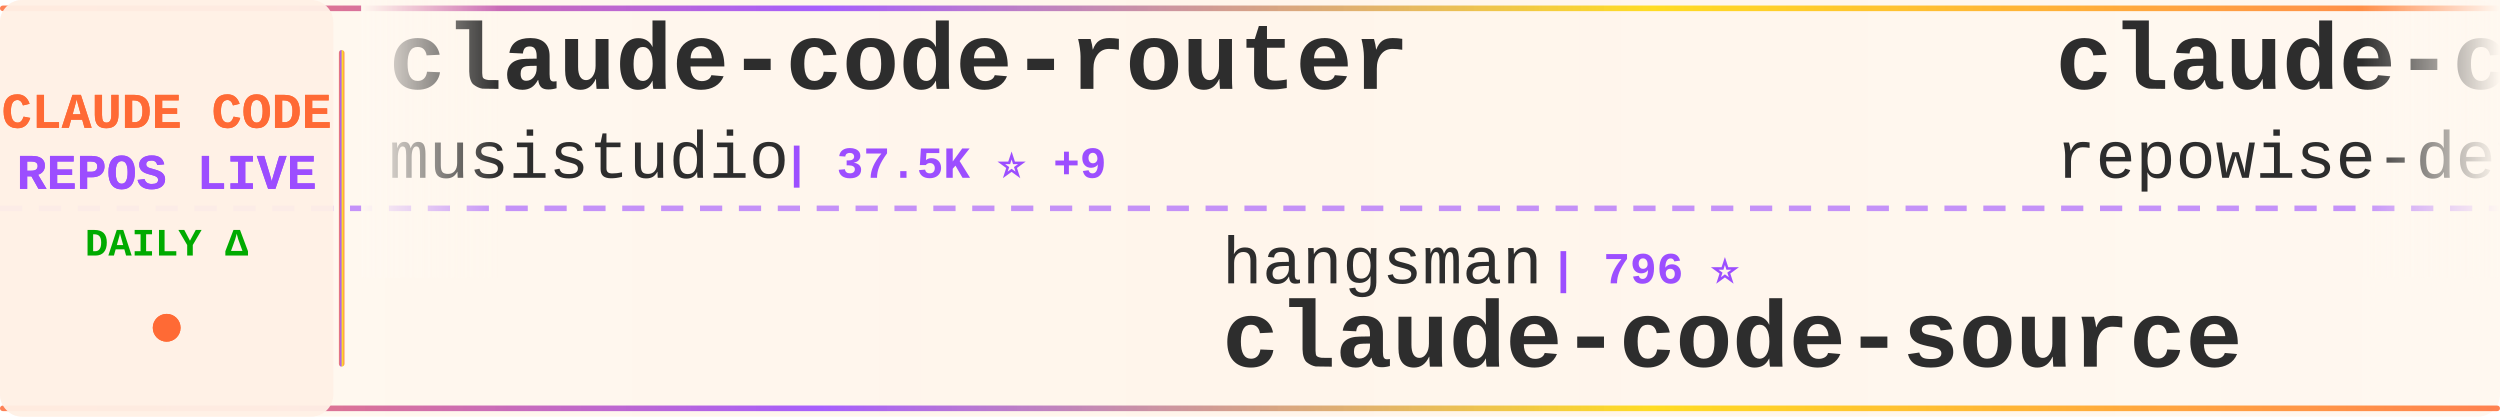
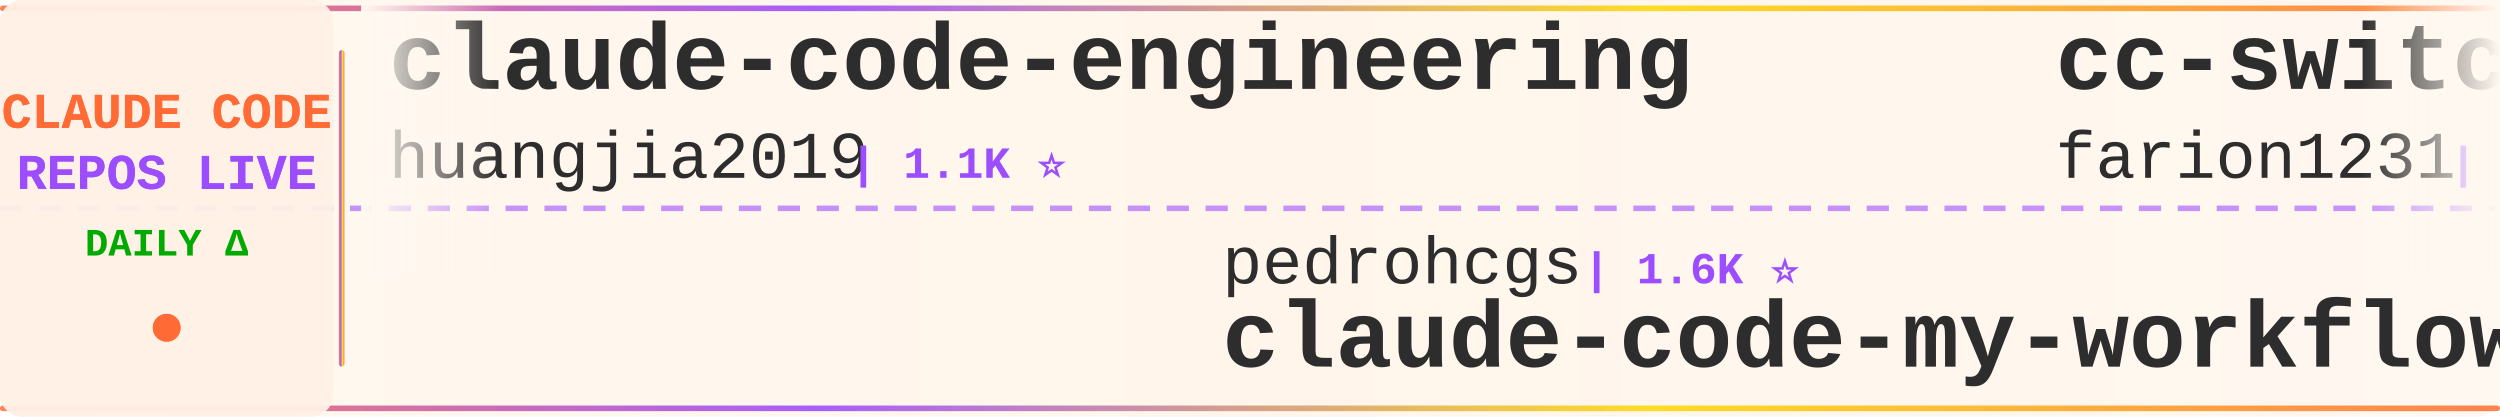
<svg xmlns="http://www.w3.org/2000/svg" width="900" height="150">
  <defs>
    <linearGradient id="tickerBg" x1="0%" y1="0%" x2="100%" y2="0%">
      <stop offset="0%" style="stop-color:#fff8f0;stop-opacity:0.98" />
      <stop offset="50%" style="stop-color:#fff5eb;stop-opacity:1" />
      <stop offset="100%" style="stop-color:#fff8f0;stop-opacity:0.98" />
    </linearGradient>
    <linearGradient id="borderGrad" x1="0%" y1="0%" x2="100%" y2="0%">
      <stop offset="0%" style="stop-color:#FF6B35;stop-opacity:0.85">
        <animate attributeName="stop-opacity" values="0.85;1;0.85" dur="2s" repeatCount="indefinite" />
      </stop>
      <stop offset="33%" style="stop-color:#9C4EFF;stop-opacity:0.9">
        <animate attributeName="stop-opacity" values="0.9;1;0.9" dur="2.2s" repeatCount="indefinite" />
      </stop>
      <stop offset="66%" style="stop-color:#FFD700;stop-opacity:0.85">
        <animate attributeName="stop-opacity" values="0.85;1;0.85" dur="1.8s" repeatCount="indefinite" />
      </stop>
      <stop offset="100%" style="stop-color:#FF6B35;stop-opacity:0.85">
        <animate attributeName="stop-opacity" values="0.85;1;0.85" dur="2s" repeatCount="indefinite" />
      </stop>
    </linearGradient>
    <filter id="textGlow">
      <feGaussianBlur stdDeviation="0.15" result="coloredBlur" />
      <feMerge>
        <feMergeNode in="coloredBlur" />
        <feMergeNode in="SourceGraphic" />
      </feMerge>
    </filter>
    <filter id="metricGlow">
      <feGaussianBlur stdDeviation="0.2" result="coloredBlur" />
      <feMerge>
        <feMergeNode in="coloredBlur" />
        <feMergeNode in="SourceGraphic" />
      </feMerge>
    </filter>
    <linearGradient id="leftFade" x1="0%" y1="0%" x2="100%" y2="0%">
      <stop offset="0%" style="stop-color:#fff8f0;stop-opacity:1" />
      <stop offset="100%" style="stop-color:#fff8f0;stop-opacity:0" />
    </linearGradient>
    <linearGradient id="rightFade" x1="0%" y1="0%" x2="100%" y2="0%">
      <stop offset="0%" style="stop-color:#fff8f0;stop-opacity:0" />
      <stop offset="100%" style="stop-color:#fff8f0;stop-opacity:1" />
    </linearGradient>
  </defs>
  <rect width="900" height="150" fill="url(#tickerBg)" rx="8" />
  <rect x="0" y="2" width="900" height="2" fill="url(#borderGrad)" rx="1" />
  <rect x="0" y="146" width="900" height="2" fill="url(#borderGrad)" rx="1" />
  <line x1="0" y1="75" x2="900" y2="75" stroke="#9C4EFF" stroke-width="2" stroke-dasharray="8 6" opacity="0.6" />
  <rect x="0" y="0" width="120" height="150" fill="#fff0e6" opacity="0.95" rx="8" />
  <text x="60" y="46" font-family="'Courier New', monospace" font-size="18" font-weight="bold" fill="#FF6B35" text-anchor="middle" filter="url(#textGlow)">
    CLAUDE CODE
  </text>
  <text x="60" y="68" font-family="'Courier New', monospace" font-size="18" font-weight="bold" fill="#9C4EFF" text-anchor="middle" filter="url(#textGlow)">
    REPOS LIVE
  </text>
  <text x="60" y="92" font-family="'Courier New', monospace" font-size="14" font-weight="bold" fill="#00aa00" text-anchor="middle">
    DAILY Δ
  </text>
  <circle cx="60" cy="118" r="5" fill="#FF6B35" filter="url(#metricGlow)">
    <animate attributeName="r" values="4;6;4" dur="1.5s" repeatCount="indefinite" />
    <animate attributeName="opacity" values="0.6;1;0.6" dur="1.5s" repeatCount="indefinite" />
  </circle>
  <rect x="122" y="18" width="2" height="114" fill="url(#borderGrad)" rx="1" />
  <clipPath id="tickerClip">
    <rect x="130" y="0" width="770" height="150" />
  </clipPath>
  <g clip-path="url(#tickerClip)">
    <g id="tickerItems">
      <animateTransform attributeName="transform" attributeType="XML" type="translate" from="0 0" to="-3000 0" dur="54s" repeatCount="indefinite" />
      <g transform="translate(0, 0)">
+         <text x="140" y="32" font-family="'Courier New', monospace" font-size="34" font-weight="bold" fill="#2d2d2d">claude-code-engineering</text>
+         <text x="140" y="64" font-family="'Courier New', monospace" font-size="24" font-weight="normal" fill="#2d2d2d" opacity="1.0">huangjia2019</text>
+         <text x="306" y="64" font-family="'Courier New', monospace" font-size="16" font-weight="bold" fill="#9C4EFF"> | 1.1K ⭐</text>
+       </g>
+       <g transform="translate(300, 0)">
+         <text x="140" y="102" font-family="'Courier New', monospace" font-size="24" font-weight="normal" fill="#2d2d2d" opacity="1.0">pedrohcgs</text>
+         <text x="270" y="102" font-family="'Courier New', monospace" font-size="16" font-weight="bold" fill="#9C4EFF"> | 1.6K ⭐</text>
+         <text x="140" y="132" font-family="'Courier New', monospace" font-size="34" font-weight="bold" fill="#2d2d2d">claude-code-my-workflow</text>
+       </g>
+       <g transform="translate(600, 0)">
+         <text x="140" y="32" font-family="'Courier New', monospace" font-size="34" font-weight="bold" fill="#2d2d2d">cc-switch</text>
+         <text x="140" y="64" font-family="'Courier New', monospace" font-size="24" font-weight="normal" fill="#2d2d2d" opacity="1.0">farion1231</text>
+         <text x="282" y="64" font-family="'Courier New', monospace" font-size="16" font-weight="bold" fill="#9C4EFF"> | 138.5K ⭐ +247</text>
+       </g>
+       <g transform="translate(900, 0)">
+         <text x="140" y="102" font-family="'Courier New', monospace" font-size="24" font-weight="normal" fill="#2d2d2d" opacity="1.0">VILA-Lab</text>
+         <text x="258" y="102" font-family="'Courier New', monospace" font-size="16" font-weight="bold" fill="#9C4EFF"> | 2.1K ⭐</text>
+         <text x="140" y="132" font-family="'Courier New', monospace" font-size="34" font-weight="bold" fill="#2d2d2d">Dive-into-Claude-Code</text>
+       </g>
+       <g transform="translate(1200, 0)">
+         <text x="140" y="32" font-family="'Courier New', monospace" font-size="34" font-weight="bold" fill="#2d2d2d">sc-claude-code-files</text>
+         <text x="140" y="64" font-family="'Courier New', monospace" font-size="24" font-weight="normal" fill="#2d2d2d" opacity="1.0">https-deeplearning-ai</text>
+         <text x="414" y="64" font-family="'Courier New', monospace" font-size="16" font-weight="bold" fill="#9C4EFF"> | 554 ⭐</text>
+       </g>
+       <g transform="translate(1500, 0)">
+         <text x="140" y="102" font-family="'Courier New', monospace" font-size="24" font-weight="normal" fill="#2d2d2d" opacity="1.0">Windy3f3f3f3f</text>
+         <text x="318" y="102" font-family="'Courier New', monospace" font-size="16" font-weight="bold" fill="#9C4EFF"> | 2.7K ⭐ +3</text>
+         <text x="140" y="132" font-family="'Courier New', monospace" font-size="34" font-weight="bold" fill="#2d2d2d">claude-code-from-scratch</text>
+       </g>
+       <g transform="translate(1800, 0)">
+         <text x="140" y="32" font-family="'Courier New', monospace" font-size="34" font-weight="bold" fill="#2d2d2d">claude-code-reverse</text>
+         <text x="140" y="64" font-family="'Courier New', monospace" font-size="24" font-weight="normal" fill="#2d2d2d" opacity="1.0">Yuyz0112</text>
+         <text x="258" y="64" font-family="'Courier New', monospace" font-size="16" font-weight="bold" fill="#9C4EFF"> | 2.4K ⭐</text>
+       </g>
+       <g transform="translate(2100, 0)">
+         <text x="140" y="102" font-family="'Courier New', monospace" font-size="24" font-weight="normal" fill="#2d2d2d" opacity="1.0">feiskyer</text>
+         <text x="258" y="102" font-family="'Courier New', monospace" font-size="16" font-weight="bold" fill="#9C4EFF"> | 1.7K ⭐</text>
+         <text x="140" y="132" font-family="'Courier New', monospace" font-size="34" font-weight="bold" fill="#2d2d2d">claude-code-settings</text>
+       </g>
+       <g transform="translate(2400, 0)">
        <text x="140" y="32" font-family="'Courier New', monospace" font-size="34" font-weight="bold" fill="#2d2d2d">claude-code-router</text>
        <text x="140" y="64" font-family="'Courier New', monospace" font-size="24" font-weight="normal" fill="#2d2d2d" opacity="1.0">musistudio</text>
-         <text x="282" y="64" font-family="'Courier New', monospace" font-size="16" font-weight="bold" fill="#9C4EFF"> | 37.5K ⭐ +9</text>
-       </g>
-       <g transform="translate(300, 0)">
-         <text x="140" y="102" font-family="'Courier New', monospace" font-size="24" font-weight="normal" fill="#2d2d2d" opacity="1.0">hangsman</text>
-         <text x="258" y="102" font-family="'Courier New', monospace" font-size="16" font-weight="bold" fill="#9C4EFF"> | 796 ⭐</text>
-         <text x="140" y="132" font-family="'Courier New', monospace" font-size="34" font-weight="bold" fill="#2d2d2d">claude-code-source</text>
-       </g>
-       <g transform="translate(600, 0)">
-         <text x="140" y="32" font-family="'Courier New', monospace" font-size="34" font-weight="bold" fill="#2d2d2d">claude-code-prompts</text>
-         <text x="140" y="64" font-family="'Courier New', monospace" font-size="24" font-weight="normal" fill="#2d2d2d" opacity="1.0">repowise-dev</text>
-         <text x="306" y="64" font-family="'Courier New', monospace" font-size="16" font-weight="bold" fill="#9C4EFF"> | 1.2K ⭐ +1</text>
-       </g>
-       <g transform="translate(900, 0)">
-         <text x="140" y="102" font-family="'Courier New', monospace" font-size="24" font-weight="normal" fill="#2d2d2d" opacity="1.0">ghuntley</text>
-         <text x="258" y="102" font-family="'Courier New', monospace" font-size="16" font-weight="bold" fill="#9C4EFF"> | 991 ⭐</text>
-         <text x="140" y="132" font-family="'Courier New', monospace" font-size="34" font-weight="bold" fill="#2d2d2d">claude-code-source-code-...</text>
-       </g>
-       <g transform="translate(1200, 0)">
-         <text x="140" y="32" font-family="'Courier New', monospace" font-size="34" font-weight="bold" fill="#2d2d2d">claude-code-showcase</text>
-         <text x="140" y="64" font-family="'Courier New', monospace" font-size="24" font-weight="normal" fill="#2d2d2d" opacity="1.0">ChrisWiles</text>
-         <text x="282" y="64" font-family="'Courier New', monospace" font-size="16" font-weight="bold" fill="#9C4EFF"> | 6.1K ⭐</text>
-       </g>
-       <g transform="translate(1500, 0)">
-         <text x="140" y="102" font-family="'Courier New', monospace" font-size="24" font-weight="normal" fill="#2d2d2d" opacity="1.0">lorryjovens-hub</text>
-         <text x="342" y="102" font-family="'Courier New', monospace" font-size="16" font-weight="bold" fill="#9C4EFF"> | 1.7K ⭐</text>
-         <text x="140" y="132" font-family="'Courier New', monospace" font-size="34" font-weight="bold" fill="#2d2d2d">claude-code-rust</text>
-       </g>
-       <g transform="translate(1800, 0)">
-         <text x="140" y="32" font-family="'Courier New', monospace" font-size="34" font-weight="bold" fill="#2d2d2d">claude-code-webui</text>
-         <text x="140" y="64" font-family="'Courier New', monospace" font-size="24" font-weight="normal" fill="#2d2d2d" opacity="1.0">sugyan</text>
-         <text x="234" y="64" font-family="'Courier New', monospace" font-size="16" font-weight="bold" fill="#9C4EFF"> | 1.1K ⭐</text>
-       </g>
-       <g transform="translate(2100, 0)">
-         <text x="140" y="102" font-family="'Courier New', monospace" font-size="24" font-weight="normal" fill="#2d2d2d" opacity="1.0">lintsinghua</text>
-         <text x="294" y="102" font-family="'Courier New', monospace" font-size="16" font-weight="bold" fill="#9C4EFF"> | 4.3K ⭐ +3</text>
-         <text x="140" y="132" font-family="'Courier New', monospace" font-size="34" font-weight="bold" fill="#2d2d2d">claude-code-book</text>
-       </g>
-       <g transform="translate(2400, 0)">
-         <text x="140" y="32" font-family="'Courier New', monospace" font-size="34" font-weight="bold" fill="#2d2d2d">free-claude-code</text>
-         <text x="140" y="64" font-family="'Courier New', monospace" font-size="24" font-weight="normal" fill="#2d2d2d" opacity="1.0">Alishahryar1</text>
-         <text x="306" y="64" font-family="'Courier New', monospace" font-size="16" font-weight="bold" fill="#9C4EFF"> | 56.2K ⭐ +29</text>
+         <text x="282" y="64" font-family="'Courier New', monospace" font-size="16" font-weight="bold" fill="#9C4EFF"> | 37.5K ⭐ +8</text>
      </g>
      <g transform="translate(2700, 0)">
-         <text x="140" y="102" font-family="'Courier New', monospace" font-size="24" font-weight="normal" fill="#2d2d2d" opacity="1.0">rohitg00</text>
-         <text x="258" y="102" font-family="'Courier New', monospace" font-size="16" font-weight="bold" fill="#9C4EFF"> | 2.7K ⭐ +2</text>
-         <text x="140" y="132" font-family="'Courier New', monospace" font-size="34" font-weight="bold" fill="#2d2d2d">awesome-claude-code-tool...</text>
+         <text x="140" y="102" font-family="'Courier New', monospace" font-size="24" font-weight="normal" fill="#2d2d2d" opacity="1.0">jqueryscript</text>
+         <text x="306" y="102" font-family="'Courier New', monospace" font-size="16" font-weight="bold" fill="#9C4EFF"> | 518 ⭐ +1</text>
+         <text x="140" y="132" font-family="'Courier New', monospace" font-size="34" font-weight="bold" fill="#2d2d2d">awesome-claude-code</text>
      </g>
      <g transform="translate(3000, 0)">
-         <text x="140" y="32" font-family="'Courier New', monospace" font-size="34" font-weight="bold" fill="#2d2d2d">claude-code-router</text>
-         <text x="140" y="64" font-family="'Courier New', monospace" font-size="24" font-weight="normal" fill="#2d2d2d" opacity="1.0">musistudio</text>
-         <text x="282" y="64" font-family="'Courier New', monospace" font-size="16" font-weight="bold" fill="#9C4EFF"> | 37.5K ⭐ +9</text>
+         <text x="140" y="32" font-family="'Courier New', monospace" font-size="34" font-weight="bold" fill="#2d2d2d">claude-code-engineering</text>
+         <text x="140" y="64" font-family="'Courier New', monospace" font-size="24" font-weight="normal" fill="#2d2d2d" opacity="1.0">huangjia2019</text>
+         <text x="306" y="64" font-family="'Courier New', monospace" font-size="16" font-weight="bold" fill="#9C4EFF"> | 1.1K ⭐</text>
      </g>
      <g transform="translate(3300, 0)">
-         <text x="140" y="102" font-family="'Courier New', monospace" font-size="24" font-weight="normal" fill="#2d2d2d" opacity="1.0">hangsman</text>
-         <text x="258" y="102" font-family="'Courier New', monospace" font-size="16" font-weight="bold" fill="#9C4EFF"> | 796 ⭐</text>
-         <text x="140" y="132" font-family="'Courier New', monospace" font-size="34" font-weight="bold" fill="#2d2d2d">claude-code-source</text>
+         <text x="140" y="102" font-family="'Courier New', monospace" font-size="24" font-weight="normal" fill="#2d2d2d" opacity="1.0">pedrohcgs</text>
+         <text x="270" y="102" font-family="'Courier New', monospace" font-size="16" font-weight="bold" fill="#9C4EFF"> | 1.6K ⭐</text>
+         <text x="140" y="132" font-family="'Courier New', monospace" font-size="34" font-weight="bold" fill="#2d2d2d">claude-code-my-workflow</text>
      </g>
      <g transform="translate(3600, 0)">
-         <text x="140" y="32" font-family="'Courier New', monospace" font-size="34" font-weight="bold" fill="#2d2d2d">claude-code-prompts</text>
-         <text x="140" y="64" font-family="'Courier New', monospace" font-size="24" font-weight="normal" fill="#2d2d2d" opacity="1.0">repowise-dev</text>
-         <text x="306" y="64" font-family="'Courier New', monospace" font-size="16" font-weight="bold" fill="#9C4EFF"> | 1.2K ⭐ +1</text>
+         <text x="140" y="32" font-family="'Courier New', monospace" font-size="34" font-weight="bold" fill="#2d2d2d">cc-switch</text>
+         <text x="140" y="64" font-family="'Courier New', monospace" font-size="24" font-weight="normal" fill="#2d2d2d" opacity="1.0">farion1231</text>
+         <text x="282" y="64" font-family="'Courier New', monospace" font-size="16" font-weight="bold" fill="#9C4EFF"> | 138.5K ⭐ +247</text>
      </g>
      <g transform="translate(3900, 0)">
-         <text x="140" y="102" font-family="'Courier New', monospace" font-size="24" font-weight="normal" fill="#2d2d2d" opacity="1.0">ghuntley</text>
-         <text x="258" y="102" font-family="'Courier New', monospace" font-size="16" font-weight="bold" fill="#9C4EFF"> | 991 ⭐</text>
-         <text x="140" y="132" font-family="'Courier New', monospace" font-size="34" font-weight="bold" fill="#2d2d2d">claude-code-source-code-...</text>
+         <text x="140" y="102" font-family="'Courier New', monospace" font-size="24" font-weight="normal" fill="#2d2d2d" opacity="1.0">VILA-Lab</text>
+         <text x="258" y="102" font-family="'Courier New', monospace" font-size="16" font-weight="bold" fill="#9C4EFF"> | 2.1K ⭐</text>
+         <text x="140" y="132" font-family="'Courier New', monospace" font-size="34" font-weight="bold" fill="#2d2d2d">Dive-into-Claude-Code</text>
      </g>
    </g>
  </g>
  <rect x="130" y="0" width="50" height="100" fill="url(#leftFade)" />
  <rect x="850" y="0" width="50" height="100" fill="url(#rightFade)" />
</svg>
